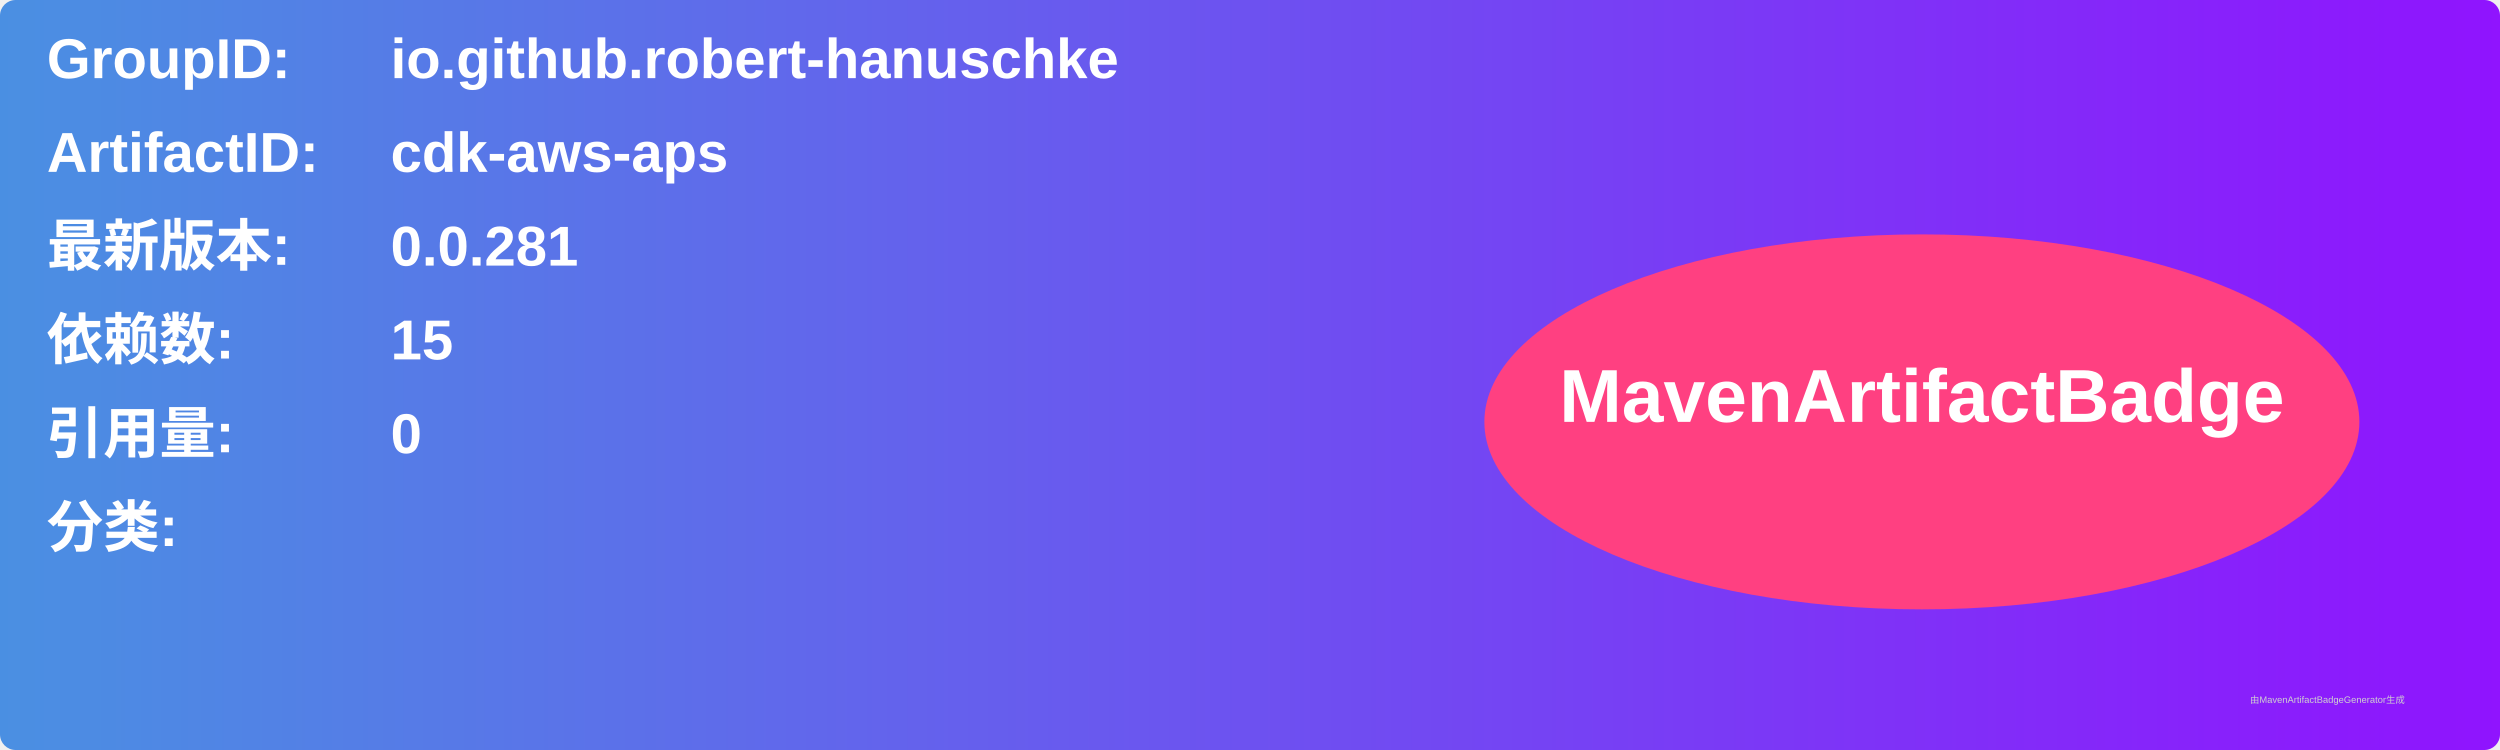
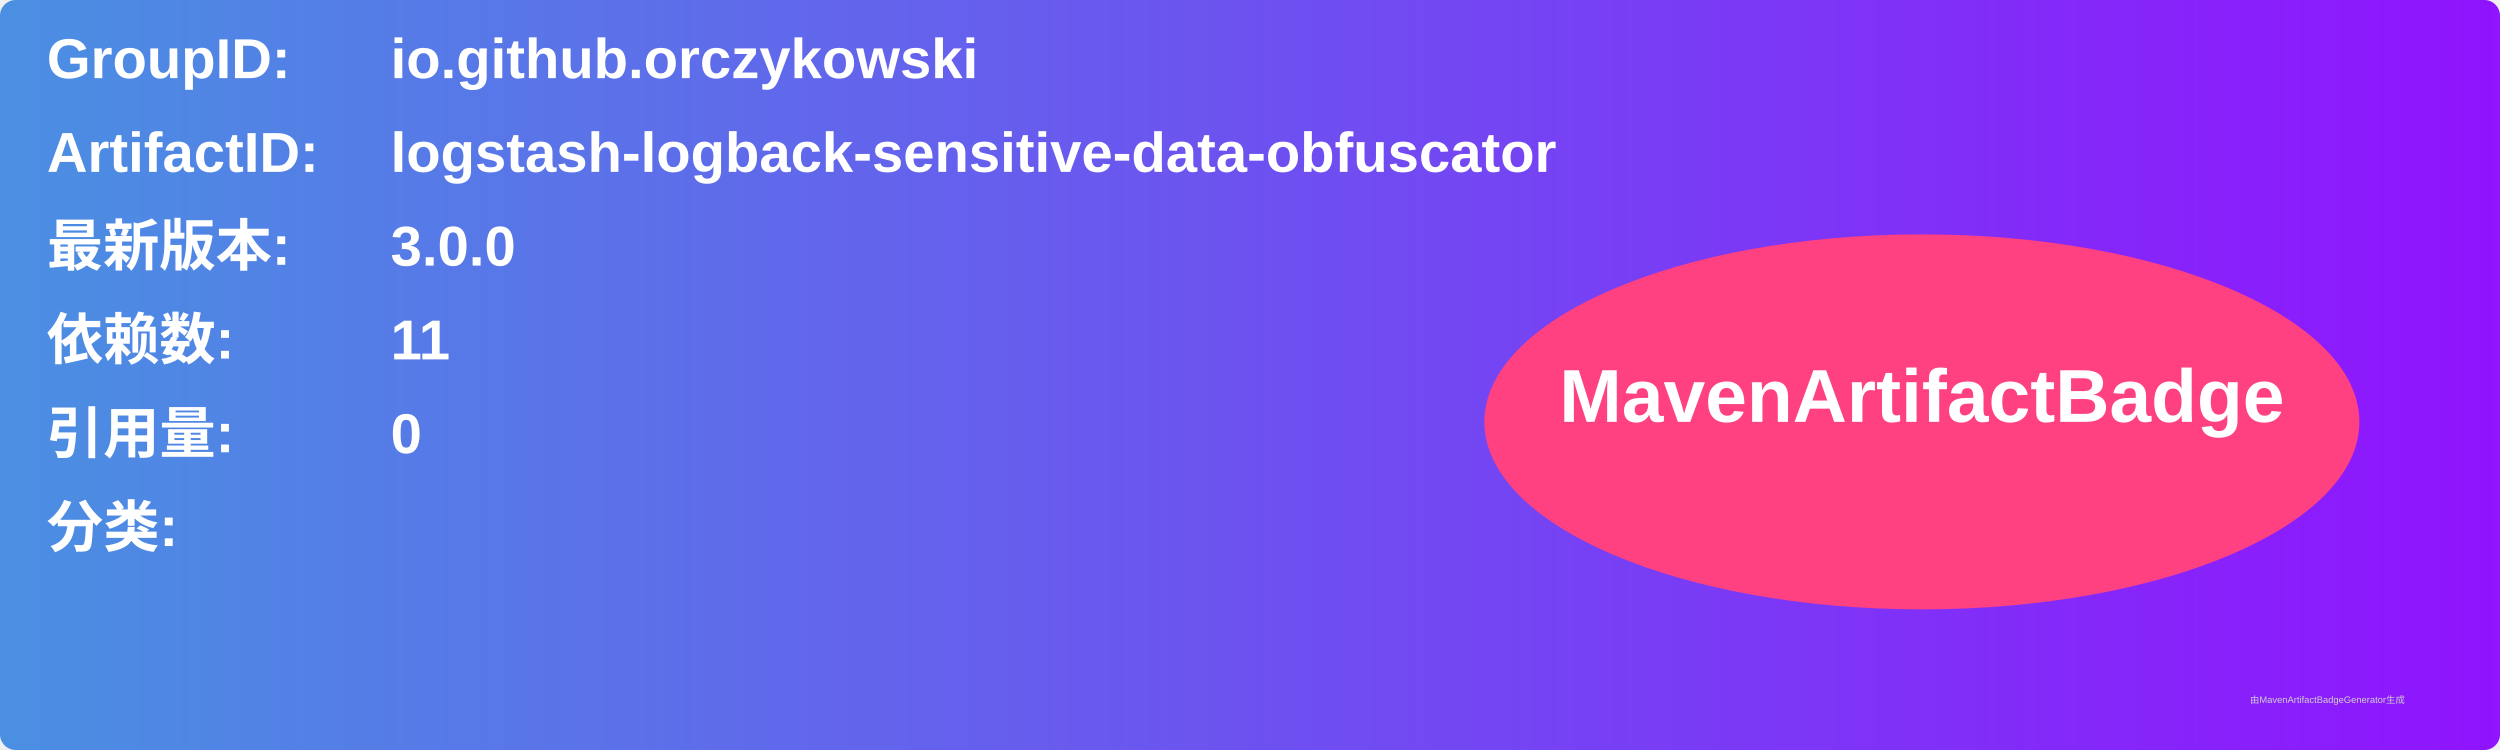
<svg xmlns="http://www.w3.org/2000/svg" width="800" height="240" viewBox="0 0 800 240">
  <linearGradient id="grad" x1="0%" y1="0%" x2="100%" y2="0%">
    <stop offset="0%" stop-color="#4a90e2" />
    <stop offset="100%" stop-color="#9013fe" />
  </linearGradient>
  <rect width="100%" height="100%" rx="5" ry="5" fill="url(#grad)" />
  <g transform="translate(15, 15)">
    <text x="0" y="10" font-family="Arial" font-size="18" fill="white" font-weight="bold" width="260">GroupID:</text>
-     <text x="110" y="10" font-family="Arial" font-size="18" fill="white" font-weight="bold" width="460">io.github.robert-hanuschke</text>
+     <text x="110" y="10" font-family="Arial" font-size="18" fill="white" font-weight="bold" width="460">io.github.orczykowski</text>
    <text x="0" y="40" font-family="Arial" font-size="18" fill="white" font-weight="bold" width="260">ArtifactID:</text>
-     <text x="110" y="40" font-family="Arial" font-size="18" fill="white" font-weight="bold" width="460">cdk-aws-aps</text>
+     <text x="110" y="40" font-family="Arial" font-size="18" fill="white" font-weight="bold" width="460">logstash-logback-sensitive-data-obfuscator</text>
    <text x="0" y="70" font-family="Arial" font-size="18" fill="white" font-weight="bold">最新版本:</text>
    <text x="110" y="70" font-family="Arial" font-size="18" fill="white" font-weight="bold">
-       <tspan font-weight="bold">0.0.281</tspan>
+       <tspan font-weight="bold">3.0.0</tspan>
    </text>
    <text x="0" y="100" font-family="Arial" font-size="18" fill="white" font-weight="bold">依赖数: </text>
    <text x="110" y="100" font-family="Arial" font-size="18" fill="white">
-       <tspan font-weight="bold">15</tspan>
+       <tspan font-weight="bold">11</tspan>
    </text>
    <text x="0" y="130" font-family="Arial" font-size="18" fill="white" font-weight="bold">引用量: </text>
    <text x="110" y="130" font-family="Arial" font-size="18" fill="white">
      <tspan font-weight="bold">0</tspan>
    </text>
    <text x="0" y="160" font-family="Arial" font-size="18" fill="white" font-weight="bold">分类:</text>
    <text x="10" y="190" font-family="Arial" font-size="10" fill="white">
      <tspan font-weight="bold" />
    </text>
    <ellipse cx="600" cy="120" rx="140" ry="60" fill="#ff4081" />
    <text x="600" y="120" text-anchor="middle" font-family="Arial" font-size="24" fill="white" font-weight="bold">MavenArtifactBadge</text>
  </g>
  <text x="720" y="225" font-family="Arial" font-size="3" fill="#d0d0d0">由MavenArtifactBadgeGenerator生成</text>
</svg>
